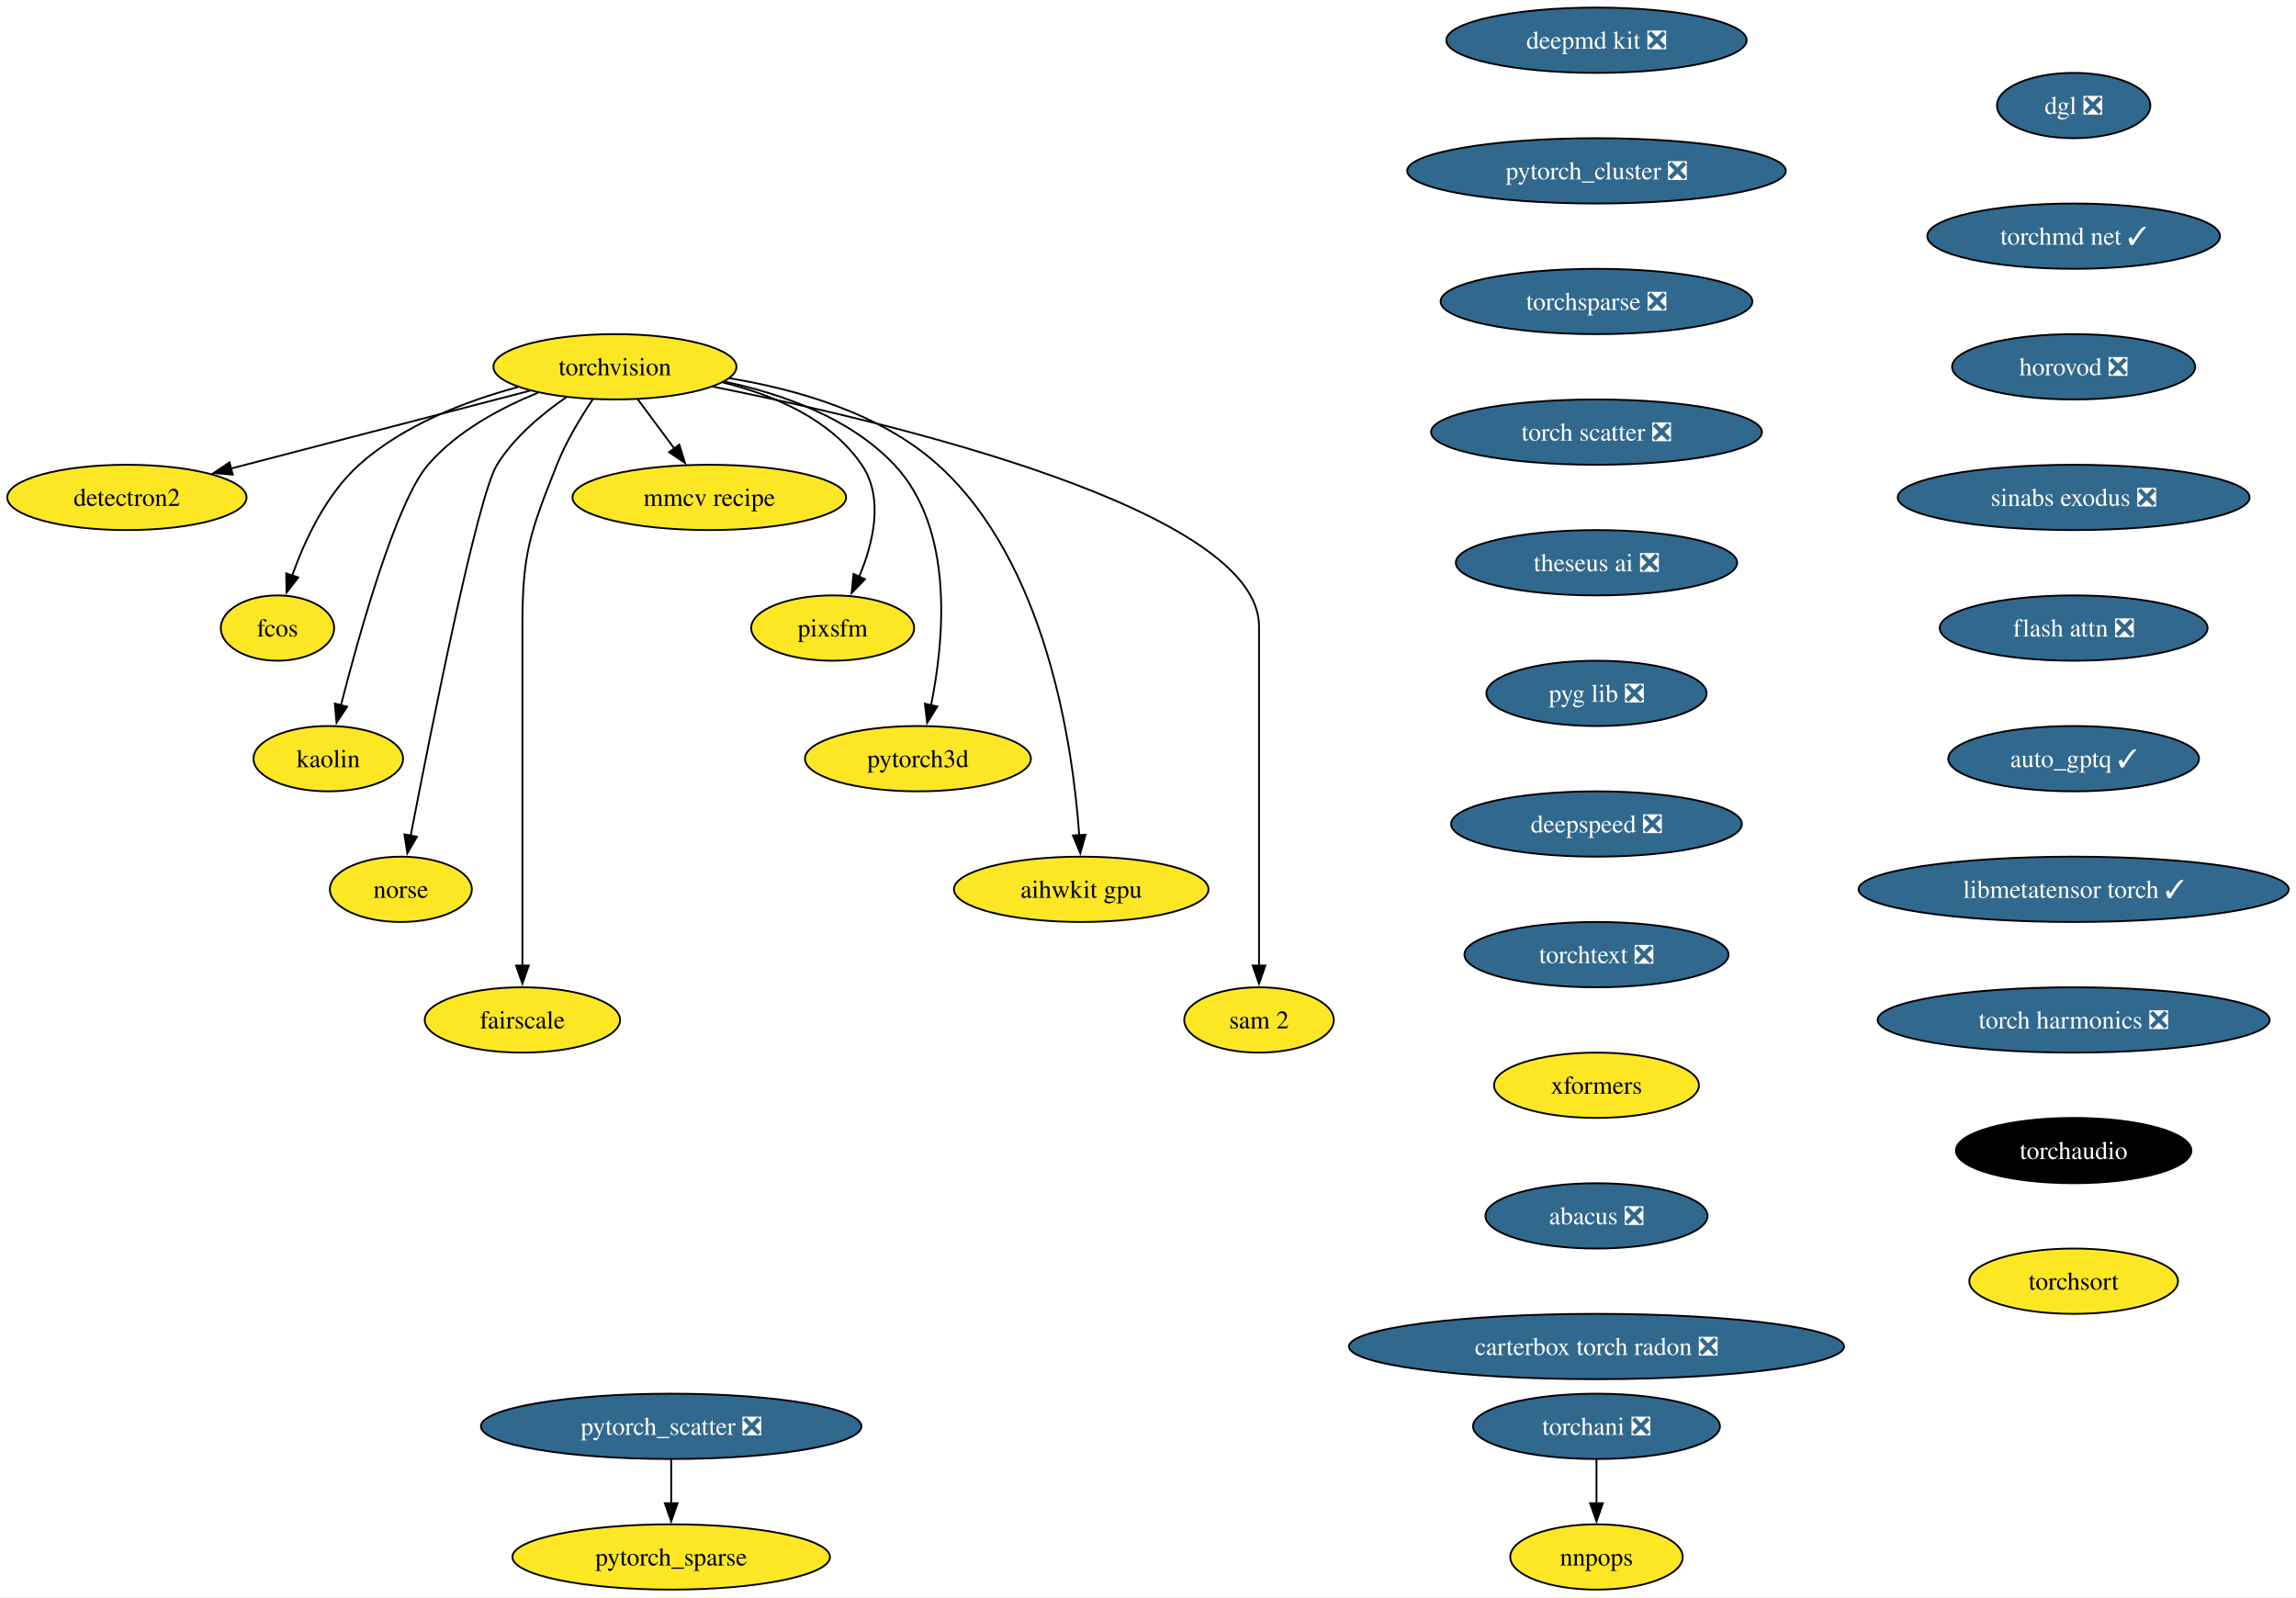
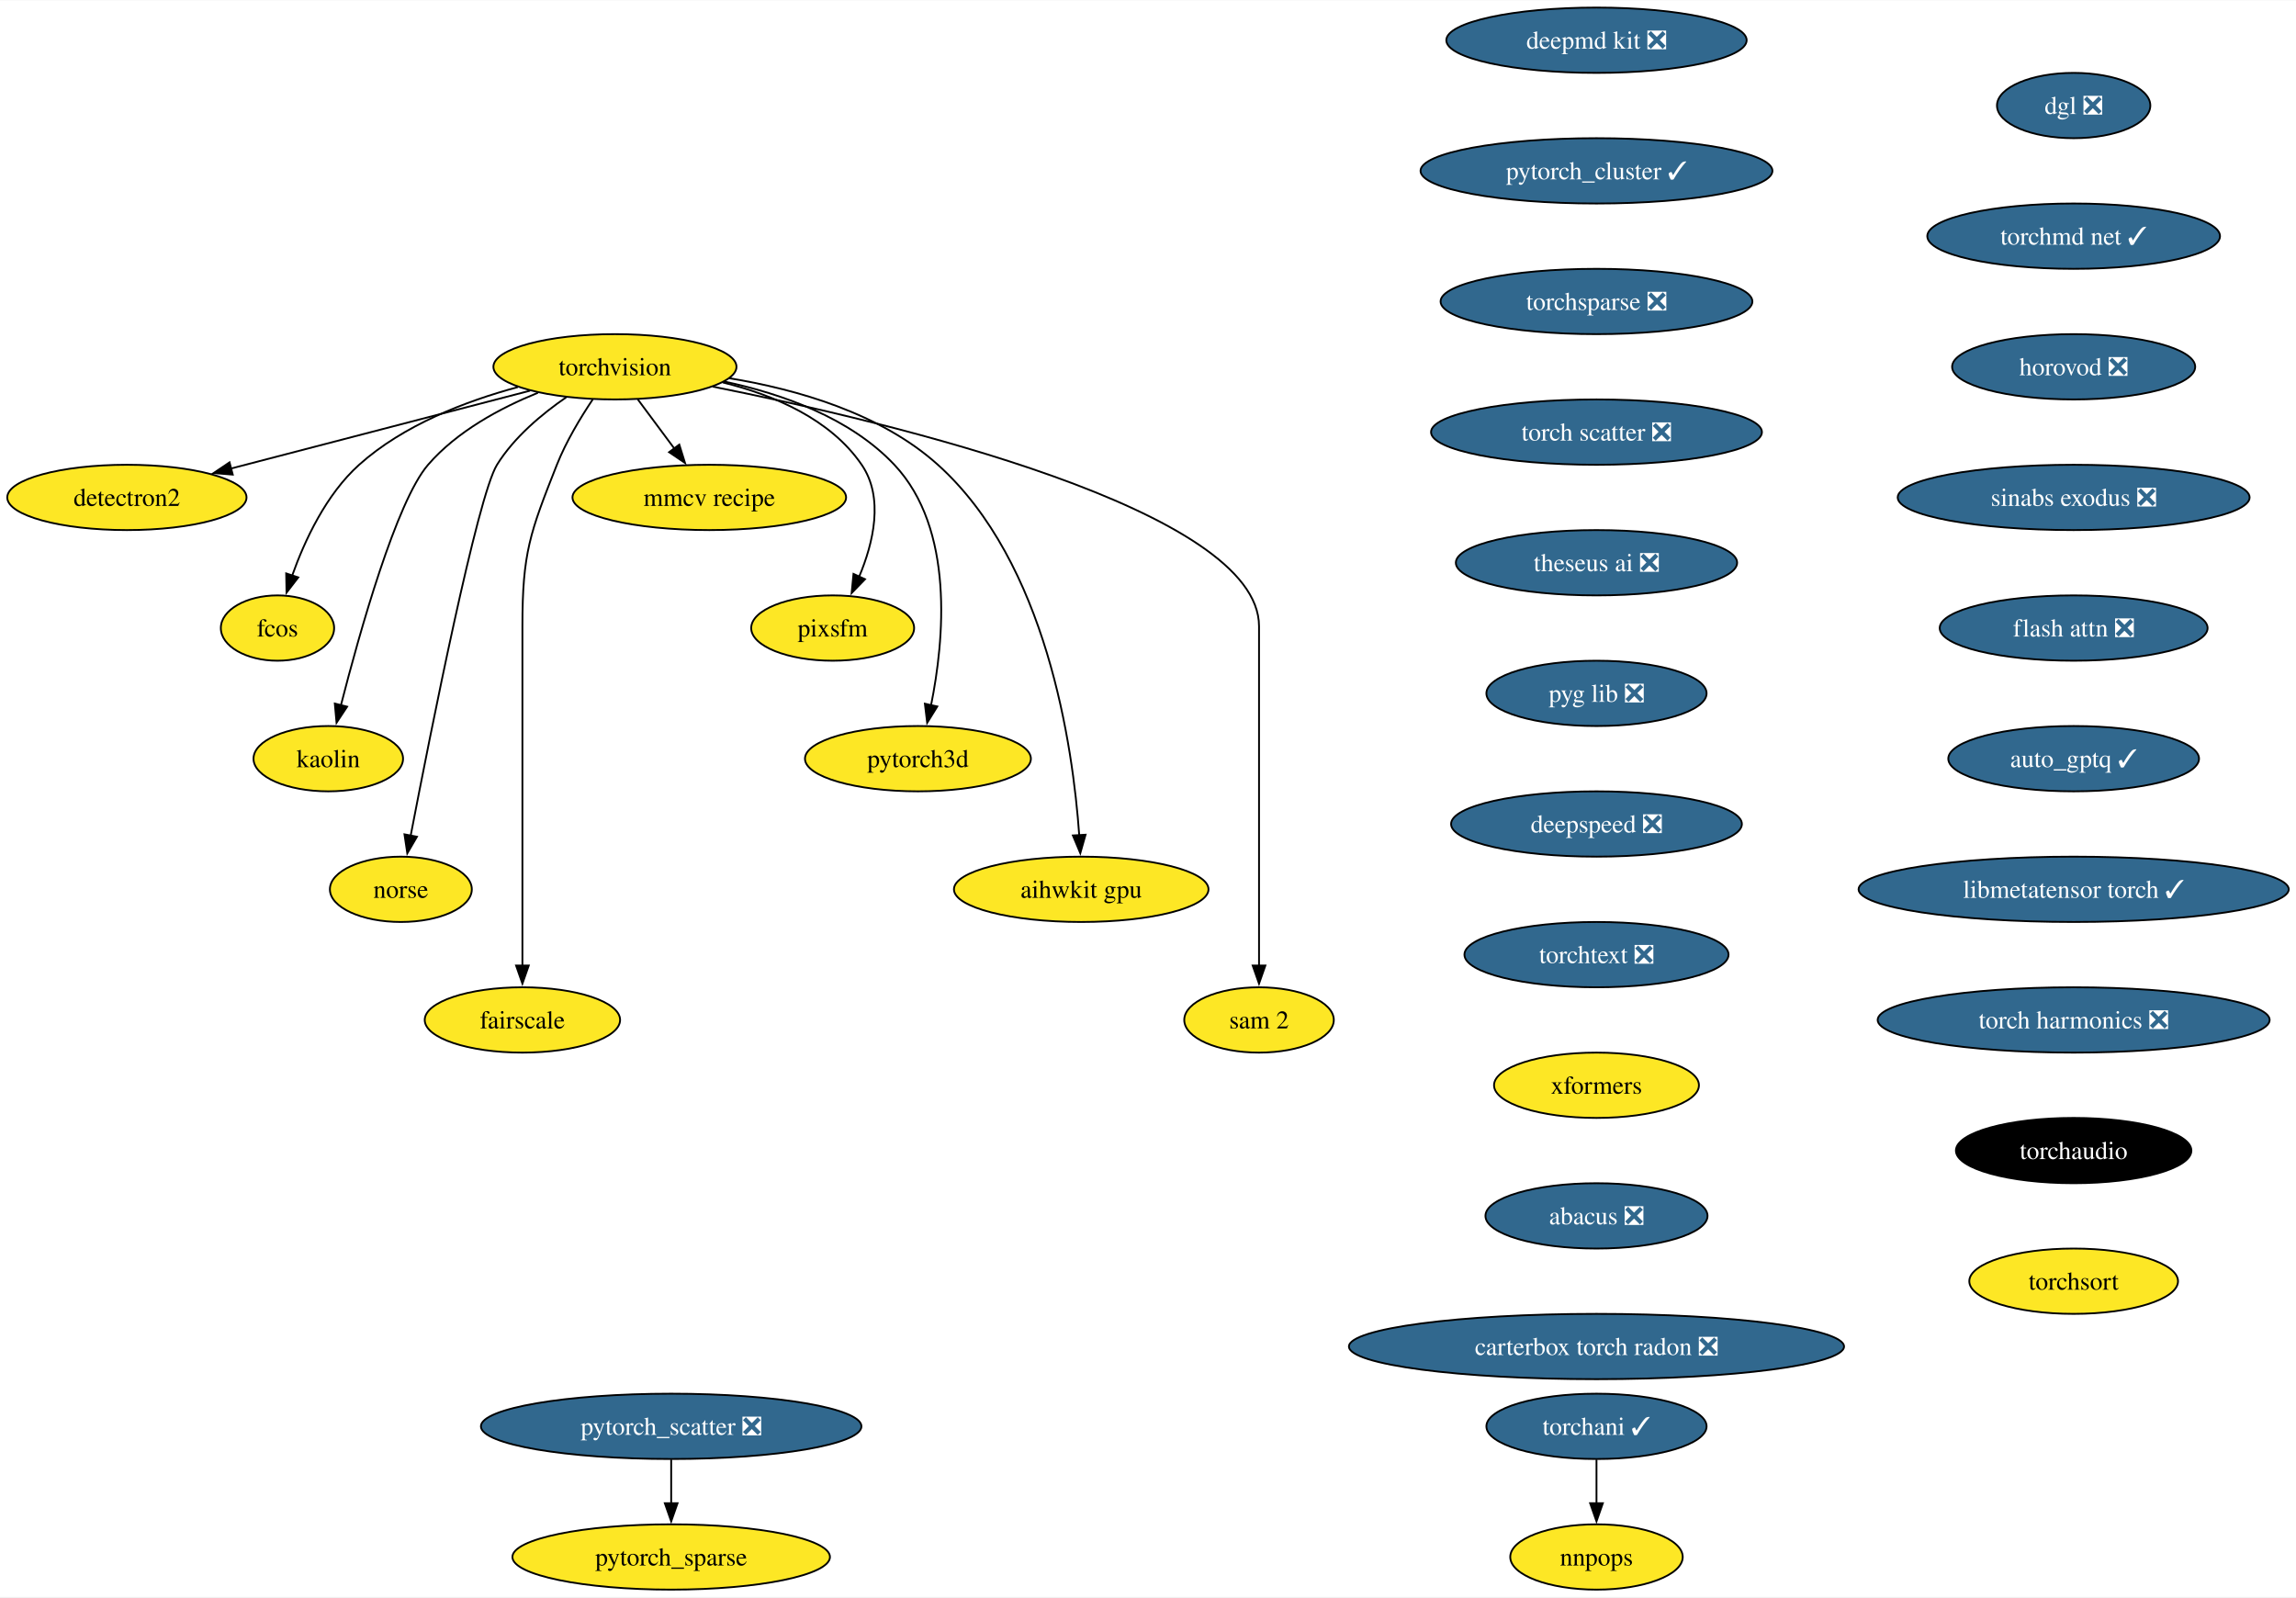
<svg xmlns="http://www.w3.org/2000/svg" xmlns:xlink="http://www.w3.org/1999/xlink" width="1265pt" height="880pt" viewBox="0.00 0.00 1265.49 880.00">
  <g id="graph0" class="graph" transform="scale(1 1) rotate(0) translate(4 876)">
    <polygon fill="white" stroke="none" points="-4,4 -4,-876 1261.49,-876 1261.49,4 -4,4" />
    <g id="node1" class="node">
      <g id="a_node1">
        <a xlink:href="https://github.com/conda-forge/torchvision-feedstock" xlink:title="torchvision">
          <ellipse fill="#fde725" stroke="black" cx="334.94" cy="-674" rx="66.99" ry="18" />
          <text text-anchor="middle" x="334.94" y="-669.33" font-family="Times,serif" font-size="14.00">torchvision</text>
        </a>
      </g>
    </g>
    <g id="node2" class="node">
      <g id="a_node2">
        <a xlink:href="https://github.com/conda-forge/detectron2-feedstock" xlink:title="detectron2">
          <ellipse fill="#fde725" stroke="black" cx="65.94" cy="-602" rx="65.94" ry="18" />
          <text text-anchor="middle" x="65.94" y="-597.33" font-family="Times,serif" font-size="14.00">detectron2</text>
        </a>
      </g>
    </g>
    <g id="edge1" class="edge">
      <path fill="none" stroke="black" d="M288.08,-660.81C242.28,-648.89 172.45,-630.72 123.34,-617.94" />
      <polygon fill="black" stroke="black" points="124.28,-614.57 113.72,-615.43 122.52,-621.34 124.28,-614.57" />
    </g>
    <g id="node3" class="node">
      <g id="a_node3">
        <a xlink:href="https://github.com/conda-forge/fcos-feedstock" xlink:title="fcos">
          <ellipse fill="#fde725" stroke="black" cx="148.94" cy="-530" rx="31.22" ry="18" />
          <text text-anchor="middle" x="148.94" y="-525.33" font-family="Times,serif" font-size="14.00">fcos</text>
        </a>
      </g>
    </g>
    <g id="edge2" class="edge">
      <path fill="none" stroke="black" d="M281.42,-662.81C252.74,-655.08 218.37,-641.91 193.94,-620 175.73,-603.67 163.91,-578.26 156.98,-558.76" />
      <polygon fill="black" stroke="black" points="160.39,-557.92 153.93,-549.52 153.74,-560.11 160.39,-557.92" />
    </g>
    <g id="node4" class="node">
      <g id="a_node4">
        <a xlink:href="https://github.com/conda-forge/kaolin-feedstock" xlink:title="kaolin">
          <ellipse fill="#fde725" stroke="black" cx="176.94" cy="-458" rx="41.21" ry="18" />
          <text text-anchor="middle" x="176.94" y="-453.32" font-family="Times,serif" font-size="14.00">kaolin</text>
        </a>
      </g>
    </g>
    <g id="edge3" class="edge">
      <path fill="none" stroke="black" d="M292.49,-659.69C271.72,-651.26 247.84,-638.42 231.94,-620 214.5,-599.81 194.28,-527.93 183.89,-487.37" />
      <polygon fill="black" stroke="black" points="187.33,-486.67 181.49,-477.83 180.54,-488.38 187.33,-486.67" />
    </g>
    <g id="node5" class="node">
      <g id="a_node5">
        <a xlink:href="https://github.com/conda-forge/norse-feedstock" xlink:title="norse">
          <ellipse fill="#fde725" stroke="black" cx="216.94" cy="-386" rx="39.11" ry="18" />
          <text text-anchor="middle" x="216.94" y="-381.32" font-family="Times,serif" font-size="14.00">norse</text>
        </a>
      </g>
    </g>
    <g id="edge4" class="edge">
      <path fill="none" stroke="black" d="M308.18,-657.27C294.75,-648.05 279.38,-635.22 269.94,-620 259.15,-602.6 233.49,-473.5 222.3,-415.3" />
      <polygon fill="black" stroke="black" points="225.81,-414.99 220.49,-405.83 218.93,-416.31 225.81,-414.99" />
    </g>
    <g id="node6" class="node">
      <g id="a_node6">
        <a xlink:href="https://github.com/conda-forge/fairscale-feedstock" xlink:title="fairscale">
          <ellipse fill="#fde725" stroke="black" cx="283.94" cy="-314" rx="53.84" ry="18" />
          <text text-anchor="middle" x="283.94" y="-309.32" font-family="Times,serif" font-size="14.00">fairscale</text>
        </a>
      </g>
    </g>
    <g id="edge5" class="edge">
      <path fill="none" stroke="black" d="M322.74,-656.09C316,-646.04 308,-632.79 302.94,-620 288.06,-582.39 283.94,-571.45 283.94,-531 283.94,-531 283.94,-531 283.94,-457 283.94,-417.74 283.94,-372.38 283.94,-343.69" />
      <polygon fill="black" stroke="black" points="287.44,-344 283.94,-334 280.44,-344 287.44,-344" />
    </g>
    <g id="node7" class="node">
      <g id="a_node7">
        <a xlink:href="https://github.com/conda-forge/mmcv-recipe-feedstock" xlink:title="mmcv recipe">
          <ellipse fill="#fde725" stroke="black" cx="386.94" cy="-602" rx="75.41" ry="18" />
          <text text-anchor="middle" x="386.94" y="-597.33" font-family="Times,serif" font-size="14.00">mmcv recipe</text>
        </a>
      </g>
    </g>
    <g id="edge6" class="edge">
      <path fill="none" stroke="black" d="M347.53,-656.05C353.59,-647.89 361,-637.91 367.76,-628.82" />
      <polygon fill="black" stroke="black" points="370.41,-631.12 373.56,-621 364.79,-626.94 370.41,-631.12" />
    </g>
    <g id="node8" class="node">
      <g id="a_node8">
        <a xlink:href="https://github.com/conda-forge/pixsfm-feedstock" xlink:title="pixsfm">
          <ellipse fill="#fde725" stroke="black" cx="454.94" cy="-530" rx="44.9" ry="18" />
          <text text-anchor="middle" x="454.94" y="-525.33" font-family="Times,serif" font-size="14.00">pixsfm</text>
        </a>
      </g>
    </g>
    <g id="edge7" class="edge">
      <path fill="none" stroke="black" d="M394.43,-665.36C422.57,-658.43 453.71,-645.21 470.94,-620 483.31,-601.91 477.43,-577.08 469.52,-558.25" />
      <polygon fill="black" stroke="black" points="472.77,-556.92 465.4,-549.32 466.42,-559.86 472.77,-556.92" />
    </g>
    <g id="node9" class="node">
      <g id="a_node9">
        <a xlink:href="https://github.com/conda-forge/pytorch3d-feedstock" xlink:title="pytorch3d">
          <ellipse fill="#fde725" stroke="black" cx="501.94" cy="-458" rx="62.26" ry="18" />
          <text text-anchor="middle" x="501.94" y="-453.32" font-family="Times,serif" font-size="14.00">pytorch3d</text>
        </a>
      </g>
    </g>
    <g id="edge8" class="edge">
      <path fill="none" stroke="black" d="M395.23,-665.87C427.13,-659.08 464.62,-645.84 488.94,-620 522.27,-584.59 516.41,-523.29 509.16,-487.41" />
      <polygon fill="black" stroke="black" points="512.61,-486.78 507.03,-477.77 505.77,-488.29 512.61,-486.78" />
    </g>
    <g id="node10" class="node">
      <g id="a_node10">
        <a xlink:href="https://github.com/conda-forge/aihwkit-gpu-feedstock" xlink:title="aihwkit gpu">
          <ellipse fill="#fde725" stroke="black" cx="591.94" cy="-386" rx="70.15" ry="18" />
          <text text-anchor="middle" x="591.94" y="-381.32" font-family="Times,serif" font-size="14.00">aihwkit gpu</text>
        </a>
      </g>
    </g>
    <g id="edge9" class="edge">
      <path fill="none" stroke="black" d="M397.93,-667.71C435.31,-661.57 481.42,-648.36 512.94,-620 572.8,-566.14 587.34,-465.25 590.84,-415.8" />
      <polygon fill="black" stroke="black" points="594.33,-416.1 591.43,-405.91 587.34,-415.69 594.33,-416.1" />
    </g>
    <g id="node11" class="node">
      <g id="a_node11">
        <a xlink:href="https://github.com/conda-forge/sam-2-feedstock" xlink:title="sam 2">
          <ellipse fill="#fde725" stroke="black" cx="689.94" cy="-314" rx="41.21" ry="18" />
          <text text-anchor="middle" x="689.94" y="-309.32" font-family="Times,serif" font-size="14.00">sam 2</text>
        </a>
      </g>
    </g>
    <g id="edge10" class="edge">
      <path fill="none" stroke="black" d="M388.86,-663.07C488.17,-643.24 689.94,-595.06 689.94,-531 689.94,-531 689.94,-531 689.94,-457 689.94,-417.74 689.94,-372.38 689.94,-343.69" />
      <polygon fill="black" stroke="black" points="693.44,-344 689.94,-334 686.44,-344 693.44,-344" />
    </g>
    <g id="node12" class="node">
      <g id="a_node12">
        <a xlink:href="https://github.com/conda-forge/deepmd-kit-feedstock/pull/92" xlink:title="deepmd kit ❎">
          <ellipse fill="#31688e" stroke="black" cx="875.94" cy="-854" rx="82.77" ry="18" />
          <text text-anchor="middle" x="875.94" y="-849.33" font-family="Times,serif" font-size="14.00" fill="white">deepmd kit ❎</text>
        </a>
      </g>
    </g>
    <g id="node13" class="node">
      <g id="a_node13">
-         <a xlink:href="https://github.com/conda-forge/pytorch_cluster-feedstock/pull/60" xlink:title="pytorch_cluster ❎">
-           <ellipse fill="#31688e" stroke="black" cx="875.94" cy="-782" rx="104.35" ry="18" />
-           <text text-anchor="middle" x="875.94" y="-777.33" font-family="Times,serif" font-size="14.00" fill="white">pytorch_cluster ❎</text>
+         <a xlink:href="https://github.com/conda-forge/pytorch_cluster-feedstock/pull/60" xlink:title="pytorch_cluster ✓">
+           <ellipse fill="#31688e" stroke="black" cx="875.94" cy="-782" rx="96.98" ry="18" />
+           <text text-anchor="middle" x="875.94" y="-777.33" font-family="Times,serif" font-size="14.00" fill="white">pytorch_cluster ✓</text>
        </a>
      </g>
    </g>
    <g id="node14" class="node">
      <g id="a_node14">
        <a xlink:href="https://github.com/conda-forge/torchsparse-feedstock/pull/39" xlink:title="torchsparse ❎">
          <ellipse fill="#31688e" stroke="black" cx="875.94" cy="-710" rx="85.93" ry="18" />
          <text text-anchor="middle" x="875.94" y="-705.33" font-family="Times,serif" font-size="14.00" fill="white">torchsparse ❎</text>
        </a>
      </g>
    </g>
    <g id="node19" class="node">
      <g id="a_node19">
        <a xlink:href="https://github.com/conda-forge/torch-scatter-feedstock/pull/37" xlink:title="torch scatter ❎">
          <ellipse fill="#31688e" stroke="black" cx="875.94" cy="-638" rx="91.19" ry="18" />
          <text text-anchor="middle" x="875.94" y="-633.33" font-family="Times,serif" font-size="14.00" fill="white">torch scatter ❎</text>
        </a>
      </g>
    </g>
    <g id="node15" class="node">
      <g id="a_node15">
        <a xlink:href="https://github.com/conda-forge/pytorch_scatter-feedstock/pull/68" xlink:title="pytorch_scatter ❎">
          <ellipse fill="#31688e" stroke="black" cx="365.94" cy="-90" rx="104.87" ry="18" />
          <text text-anchor="middle" x="365.94" y="-85.33" font-family="Times,serif" font-size="14.00" fill="white">pytorch_scatter ❎</text>
        </a>
      </g>
    </g>
    <g id="node16" class="node">
      <g id="a_node16">
        <a xlink:href="https://github.com/conda-forge/pytorch_sparse-feedstock" xlink:title="pytorch_sparse">
          <ellipse fill="#fde725" stroke="black" cx="365.94" cy="-18" rx="87.51" ry="18" />
          <text text-anchor="middle" x="365.94" y="-13.32" font-family="Times,serif" font-size="14.00">pytorch_sparse</text>
        </a>
      </g>
    </g>
    <g id="edge13" class="edge">
      <path fill="none" stroke="black" d="M365.94,-71.7C365.94,-64.41 365.94,-55.73 365.94,-47.54" />
      <polygon fill="black" stroke="black" points="369.44,-47.62 365.94,-37.62 362.44,-47.62 369.44,-47.62" />
    </g>
    <g id="node17" class="node">
      <g id="a_node17">
-         <a xlink:href="https://github.com/conda-forge/torchani-feedstock/pull/45" xlink:title="torchani ❎">
-           <ellipse fill="#31688e" stroke="black" cx="875.94" cy="-90" rx="68.04" ry="18" />
-           <text text-anchor="middle" x="875.94" y="-85.33" font-family="Times,serif" font-size="14.00" fill="white">torchani ❎</text>
+         <a xlink:href="https://github.com/conda-forge/torchani-feedstock/pull/45" xlink:title="torchani ✓">
+           <ellipse fill="#31688e" stroke="black" cx="875.94" cy="-90" rx="60.68" ry="18" />
+           <text text-anchor="middle" x="875.94" y="-85.33" font-family="Times,serif" font-size="14.00" fill="white">torchani ✓</text>
        </a>
      </g>
    </g>
    <g id="node18" class="node">
      <g id="a_node18">
        <a xlink:href="https://github.com/conda-forge/nnpops-feedstock" xlink:title="nnpops">
          <ellipse fill="#fde725" stroke="black" cx="875.94" cy="-18" rx="47.53" ry="18" />
          <text text-anchor="middle" x="875.94" y="-13.32" font-family="Times,serif" font-size="14.00">nnpops</text>
        </a>
      </g>
    </g>
    <g id="edge14" class="edge">
      <path fill="none" stroke="black" d="M875.94,-71.7C875.94,-64.41 875.94,-55.73 875.94,-47.54" />
      <polygon fill="black" stroke="black" points="879.44,-47.62 875.94,-37.62 872.44,-47.62 879.44,-47.62" />
    </g>
    <g id="node20" class="node">
      <g id="a_node20">
        <a xlink:href="https://github.com/conda-forge/theseus-ai-feedstock/pull/25" xlink:title="theseus ai ❎">
          <ellipse fill="#31688e" stroke="black" cx="875.94" cy="-566" rx="77.52" ry="18" />
          <text text-anchor="middle" x="875.94" y="-561.33" font-family="Times,serif" font-size="14.00" fill="white">theseus ai ❎</text>
        </a>
      </g>
    </g>
    <g id="node21" class="node">
      <g id="a_node21">
        <a xlink:href="https://github.com/conda-forge/pyg-lib-feedstock/pull/34" xlink:title="pyg lib ❎">
          <ellipse fill="#31688e" stroke="black" cx="875.94" cy="-494" rx="60.68" ry="18" />
          <text text-anchor="middle" x="875.94" y="-489.32" font-family="Times,serif" font-size="14.00" fill="white">pyg lib ❎</text>
        </a>
      </g>
    </g>
    <g id="node22" class="node">
      <g id="a_node22">
        <a xlink:href="https://github.com/conda-forge/deepspeed-feedstock/pull/83" xlink:title="deepspeed ❎">
          <ellipse fill="#31688e" stroke="black" cx="875.94" cy="-422" rx="80.14" ry="18" />
          <text text-anchor="middle" x="875.94" y="-417.32" font-family="Times,serif" font-size="14.00" fill="white">deepspeed ❎</text>
        </a>
      </g>
    </g>
    <g id="node23" class="node">
      <g id="a_node23">
        <a xlink:href="https://github.com/conda-forge/torchtext-feedstock/pull/28" xlink:title="torchtext ❎">
          <ellipse fill="#31688e" stroke="black" cx="875.94" cy="-350" rx="72.78" ry="18" />
          <text text-anchor="middle" x="875.94" y="-345.32" font-family="Times,serif" font-size="14.00" fill="white">torchtext ❎</text>
        </a>
      </g>
    </g>
    <g id="node24" class="node">
      <g id="a_node24">
        <a xlink:href="https://github.com/conda-forge/xformers-feedstock" xlink:title="xformers">
          <ellipse fill="#fde725" stroke="black" cx="875.94" cy="-278" rx="56.47" ry="18" />
          <text text-anchor="middle" x="875.94" y="-273.32" font-family="Times,serif" font-size="14.00">xformers</text>
        </a>
      </g>
    </g>
    <g id="node25" class="node">
      <g id="a_node25">
        <a xlink:href="https://github.com/conda-forge/abacus-feedstock/pull/55" xlink:title="abacus ❎">
          <ellipse fill="#31688e" stroke="black" cx="875.94" cy="-206" rx="61.2" ry="18" />
          <text text-anchor="middle" x="875.94" y="-201.33" font-family="Times,serif" font-size="14.00" fill="white">abacus ❎</text>
        </a>
      </g>
    </g>
    <g id="node26" class="node">
      <g id="a_node26">
        <a xlink:href="https://github.com/conda-forge/carterbox-torch-radon-feedstock/pull/17" xlink:title="carterbox torch radon ❎">
          <ellipse fill="#31688e" stroke="black" cx="875.94" cy="-134" rx="136.44" ry="18" />
          <text text-anchor="middle" x="875.94" y="-129.32" font-family="Times,serif" font-size="14.00" fill="white">carterbox torch radon ❎</text>
        </a>
      </g>
    </g>
    <g id="node27" class="node">
      <g id="a_node27">
        <a xlink:href="https://github.com/conda-forge/dgl-feedstock/pull/54" xlink:title="dgl ❎">
          <ellipse fill="#31688e" stroke="black" cx="1138.94" cy="-818" rx="42.26" ry="18" />
          <text text-anchor="middle" x="1138.94" y="-813.33" font-family="Times,serif" font-size="14.00" fill="white">dgl ❎</text>
        </a>
      </g>
    </g>
    <g id="node28" class="node">
      <g id="a_node28">
        <a xlink:href="https://github.com/conda-forge/torchmd-net-feedstock/pull/50" xlink:title="torchmd net ✓">
          <ellipse fill="#31688e" stroke="black" cx="1138.94" cy="-746" rx="80.67" ry="18" />
          <text text-anchor="middle" x="1138.94" y="-741.33" font-family="Times,serif" font-size="14.00" fill="white">torchmd net ✓</text>
        </a>
      </g>
    </g>
    <g id="node29" class="node">
      <g id="a_node29">
        <a xlink:href="https://github.com/conda-forge/horovod-feedstock/pull/22" xlink:title="horovod ❎">
          <ellipse fill="#31688e" stroke="black" cx="1138.94" cy="-674" rx="66.99" ry="18" />
          <text text-anchor="middle" x="1138.94" y="-669.33" font-family="Times,serif" font-size="14.00" fill="white">horovod ❎</text>
        </a>
      </g>
    </g>
    <g id="node30" class="node">
      <g id="a_node30">
        <a xlink:href="https://github.com/conda-forge/sinabs-exodus-feedstock/pull/16" xlink:title="sinabs exodus ❎">
          <ellipse fill="#31688e" stroke="black" cx="1138.94" cy="-602" rx="96.98" ry="18" />
          <text text-anchor="middle" x="1138.94" y="-597.33" font-family="Times,serif" font-size="14.00" fill="white">sinabs exodus ❎</text>
        </a>
      </g>
    </g>
    <g id="node31" class="node">
      <g id="a_node31">
        <a xlink:href="https://github.com/conda-forge/flash-attn-feedstock/pull/33" xlink:title="flash attn ❎">
          <ellipse fill="#31688e" stroke="black" cx="1138.94" cy="-530" rx="73.83" ry="18" />
          <text text-anchor="middle" x="1138.94" y="-525.33" font-family="Times,serif" font-size="14.00" fill="white">flash attn ❎</text>
        </a>
      </g>
    </g>
    <g id="node32" class="node">
      <g id="a_node32">
        <a xlink:href="https://github.com/conda-forge/auto_gptq-feedstock/pull/15" xlink:title="auto_gptq ✓">
          <ellipse fill="#31688e" stroke="black" cx="1138.94" cy="-458" rx="69.1" ry="18" />
          <text text-anchor="middle" x="1138.94" y="-453.32" font-family="Times,serif" font-size="14.00" fill="white">auto_gptq ✓</text>
        </a>
      </g>
    </g>
    <g id="node33" class="node">
      <g id="a_node33">
        <a xlink:href="https://github.com/conda-forge/libmetatensor-torch-feedstock/pull/15" xlink:title="libmetatensor torch ✓">
          <ellipse fill="#31688e" stroke="black" cx="1138.94" cy="-386" rx="118.55" ry="18" />
          <text text-anchor="middle" x="1138.94" y="-381.32" font-family="Times,serif" font-size="14.00" fill="white">libmetatensor torch ✓</text>
        </a>
      </g>
    </g>
    <g id="node34" class="node">
      <g id="a_node34">
        <a xlink:href="https://github.com/conda-forge/torch-harmonics-feedstock/pull/11" xlink:title="torch harmonics ❎">
          <ellipse fill="#31688e" stroke="black" cx="1138.94" cy="-314" rx="108.03" ry="18" />
          <text text-anchor="middle" x="1138.94" y="-309.32" font-family="Times,serif" font-size="14.00" fill="white">torch harmonics ❎</text>
        </a>
      </g>
    </g>
    <g id="node35" class="node">
      <g id="a_node35">
        <a xlink:href="https://github.com/conda-forge/torchaudio-feedstock" xlink:title="torchaudio">
          <ellipse fill="#000000" stroke="black" cx="1138.94" cy="-242" rx="64.89" ry="18" />
          <text text-anchor="middle" x="1138.94" y="-237.32" font-family="Times,serif" font-size="14.00" fill="white">torchaudio</text>
        </a>
      </g>
    </g>
    <g id="node36" class="node">
      <g id="a_node36">
        <a xlink:href="https://github.com/conda-forge/torchsort-feedstock" xlink:title="torchsort">
          <ellipse fill="#fde725" stroke="black" cx="1138.94" cy="-170" rx="57.52" ry="18" />
          <text text-anchor="middle" x="1138.94" y="-165.32" font-family="Times,serif" font-size="14.00">torchsort</text>
        </a>
      </g>
    </g>
  </g>
</svg>
